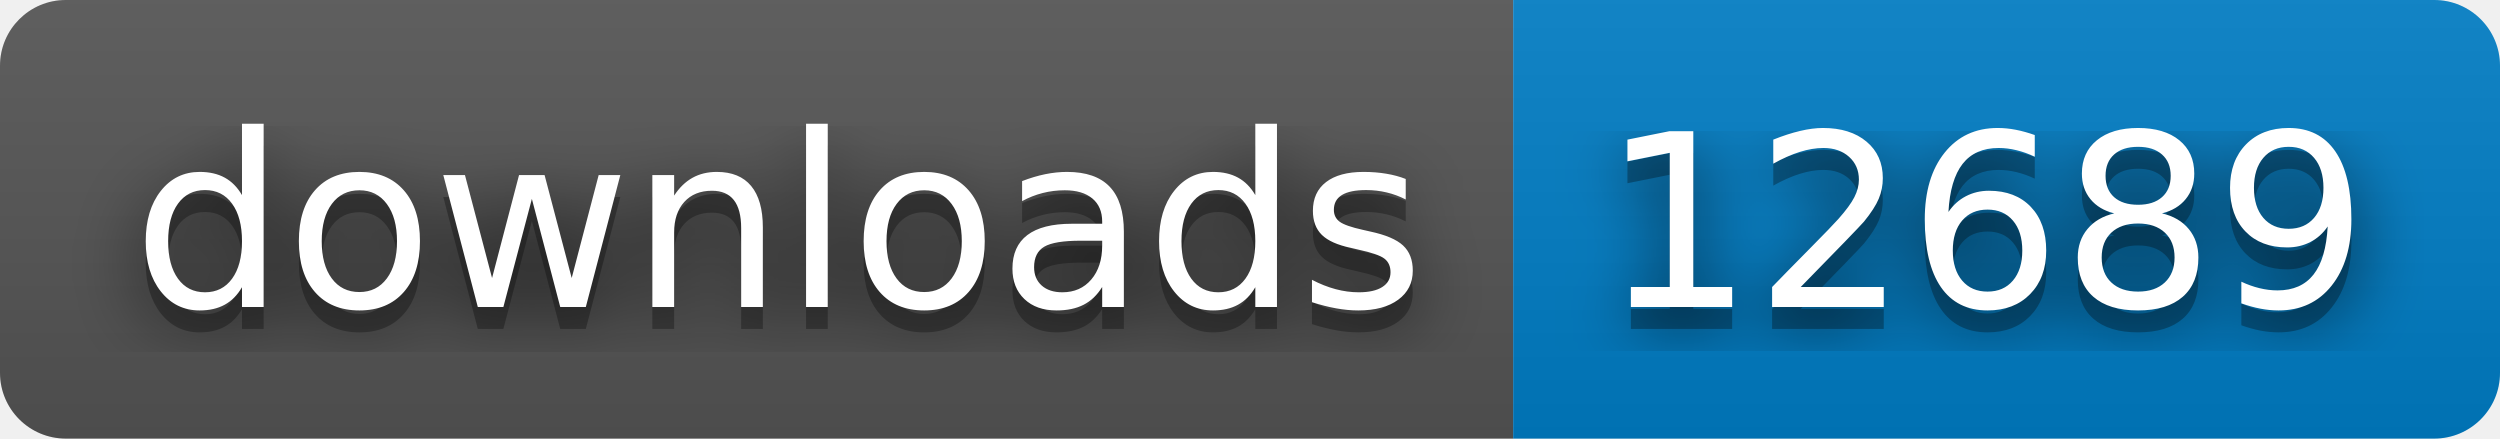
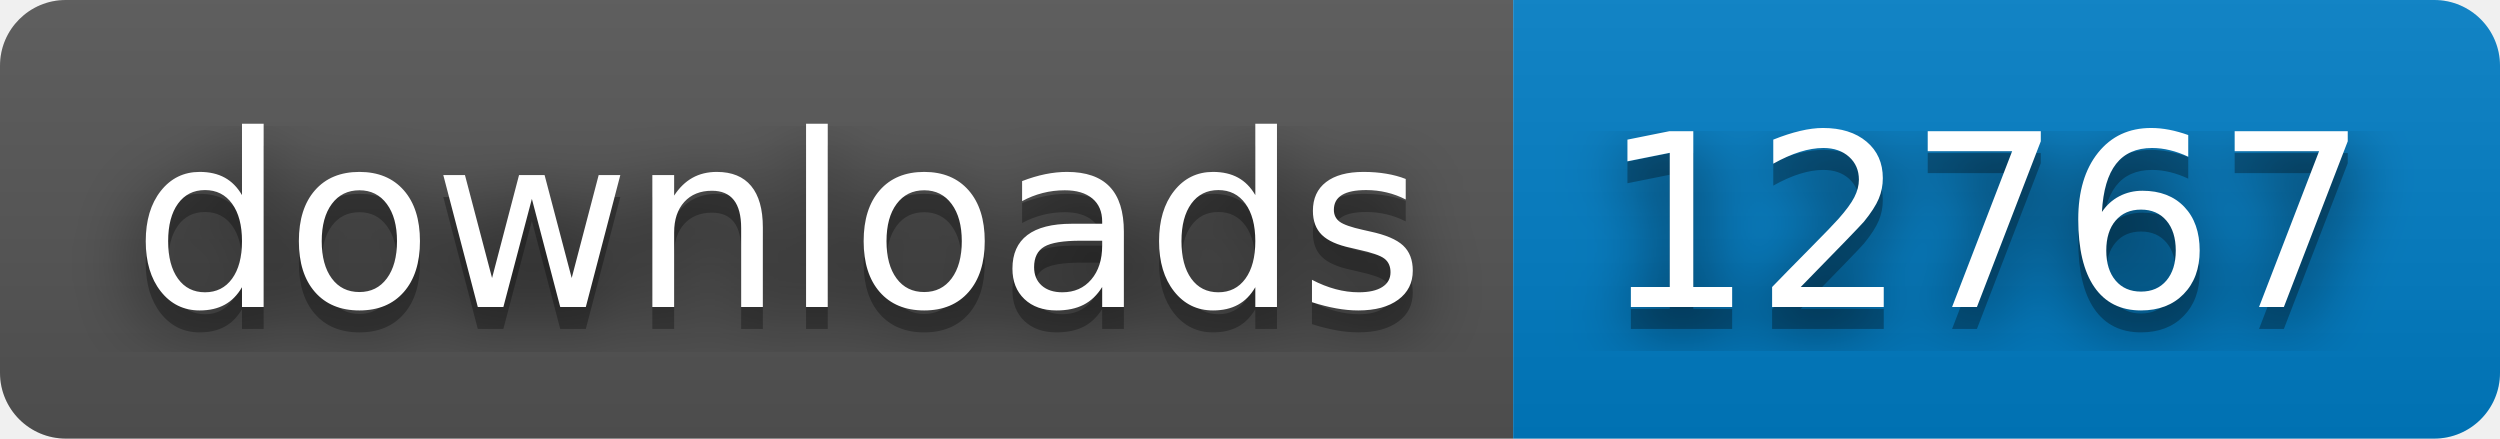
- <svg xmlns="http://www.w3.org/2000/svg" width="114" height="20" role="img" aria-label="downloads: 12689">
+ <svg xmlns="http://www.w3.org/2000/svg" width="114" height="20" role="img" aria-label="downloads: 12767">
  <filter id="blur">
    <feGaussianBlur stdDeviation="16" />
  </filter>
  <linearGradient id="s" x2="0" y2="100%">
    <stop offset="0" stop-color="#bbb" stop-opacity=".1" />
    <stop offset="1" stop-opacity=".1" />
  </linearGradient>
  <clipPath id="r">
    <rect width="114" height="20" rx="3" />
  </clipPath>
  <g clip-path="url(#r)">
    <rect width="69" height="20" fill="#555" />
    <rect x="69" width="45" height="20" fill="#007ec6" />
    <rect width="114" height="20" fill="url(#s)" />
  </g>
  <g fill="#fff" text-anchor="middle" font-family="Verdana,Geneva,DejaVu Sans,sans-serif" text-rendering="geometricPrecision" font-size="110">
    <g transform="scale(.1)">
      <g aria-hidden="true" fill="#010101">
        <text x="355" y="150" fill-opacity=".8" filter="url(#blur)" textLength="590">downloads</text>
        <text x="355" y="150" fill-opacity=".3" textLength="590">downloads</text>
      </g>
      <text x="355" y="140" textLength="590">downloads</text>
    </g>
    <g transform="scale(.1)">
      <g aria-hidden="true" fill="#010101">
-         <text x="905" y="150" fill-opacity=".8" filter="url(#blur)" textLength="350">12689</text>
-         <text x="905" y="150" fill-opacity=".3" textLength="350">12689</text>
+         <text x="905" y="150" fill-opacity=".8" filter="url(#blur)" textLength="350">12767</text>
+         <text x="905" y="150" fill-opacity=".3" textLength="350">12767</text>
      </g>
-       <text x="905" y="140" textLength="350">12689</text>
+       <text x="905" y="140" textLength="350">12767</text>
    </g>
  </g>
</svg>
